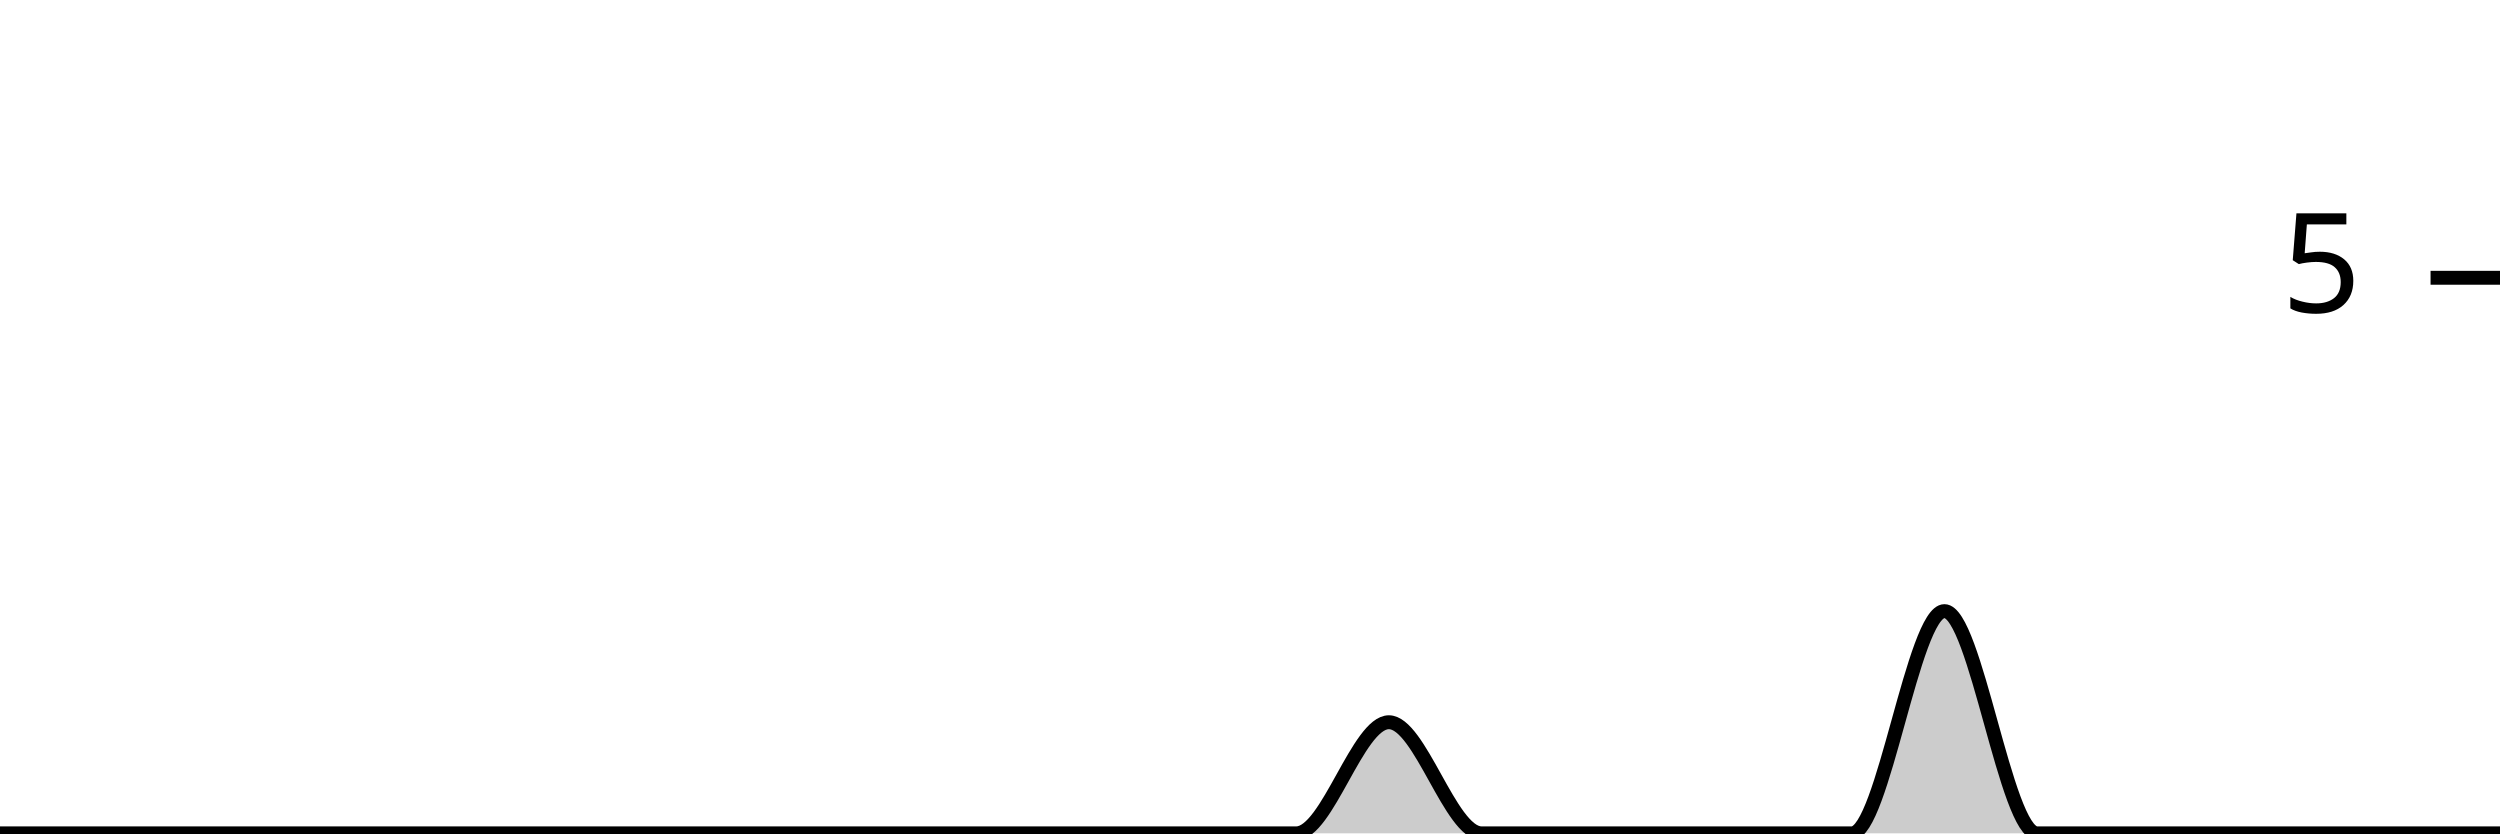
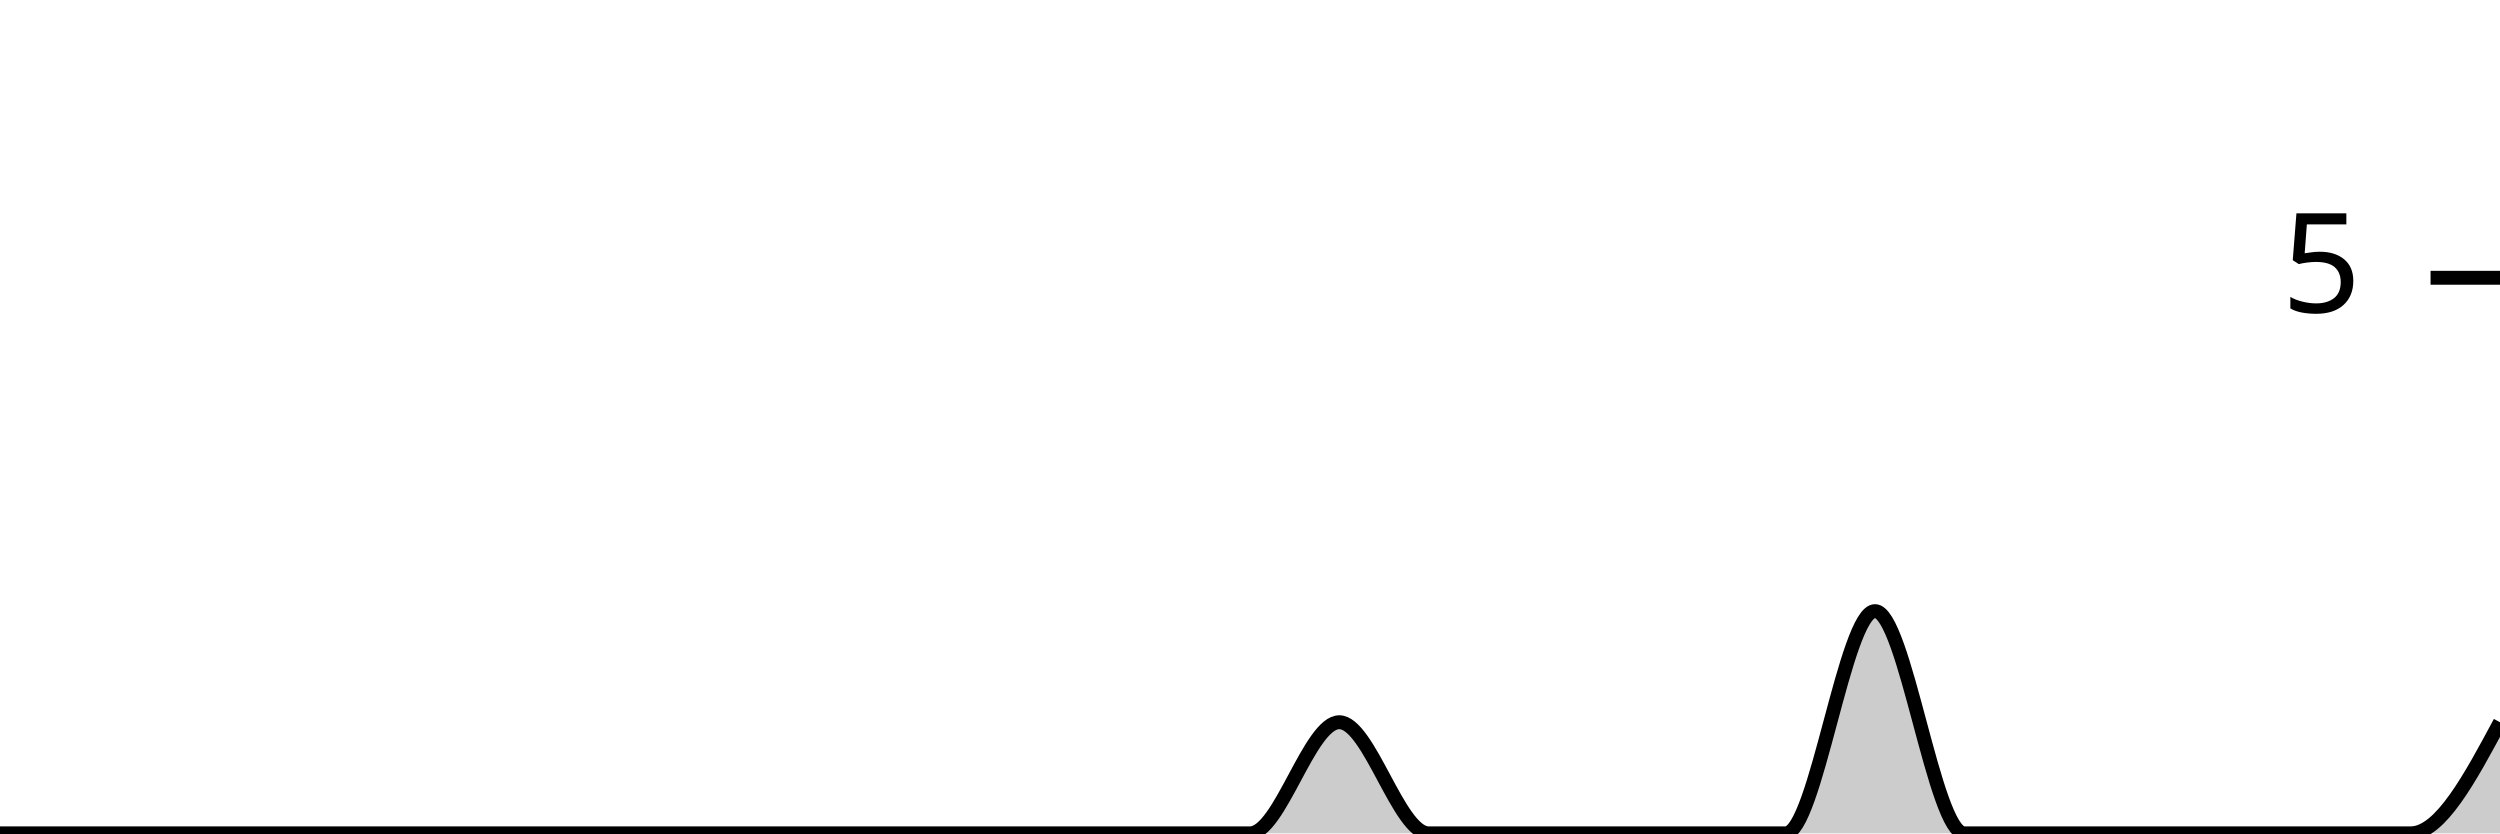
<svg xmlns="http://www.w3.org/2000/svg" viewBox="0 0 180 60">
  <g transform="translate(0,20)">
-     <path class="area" fill="rgba(0, 0, 0, 0.2)" d="M0,40C2.222,40,4.444,40,6.667,40C8.889,40,11.111,40,13.333,40C15.556,40,17.778,40,20,40C22.222,40,24.444,40,26.667,40C28.889,40,31.111,40,33.333,40C35.556,40,37.778,40,40,40C42.222,40,44.444,40,46.667,40C48.889,40,51.111,40,53.333,40C55.556,40,57.778,40,60,40C62.222,40,64.444,40,66.667,40C68.889,40,71.111,40,73.333,40C75.556,40,77.778,40,80,40C82.222,40,84.444,40,86.667,40C88.889,40,91.111,40,93.333,40C95.556,40,97.778,32,100,32C102.222,32,104.444,40,106.667,40C108.889,40,111.111,40,113.333,40C115.556,40,117.778,40,120,40C122.222,40,124.444,40,126.667,40C128.889,40,131.111,40,133.333,40C135.556,40,137.778,24,140,24C142.222,24,144.444,40,146.667,40C148.889,40,151.111,40,153.333,40C155.556,40,157.778,40,160,40C162.222,40,164.444,40,166.667,40C168.889,40,171.111,40,173.333,40C175.556,40,177.778,40,180,40L180,40C177.778,40,175.556,40,173.333,40C171.111,40,168.889,40,166.667,40C164.444,40,162.222,40,160,40C157.778,40,155.556,40,153.333,40C151.111,40,148.889,40,146.667,40C144.444,40,142.222,40,140,40C137.778,40,135.556,40,133.333,40C131.111,40,128.889,40,126.667,40C124.444,40,122.222,40,120,40C117.778,40,115.556,40,113.333,40C111.111,40,108.889,40,106.667,40C104.444,40,102.222,40,100,40C97.778,40,95.556,40,93.333,40C91.111,40,88.889,40,86.667,40C84.444,40,82.222,40,80,40C77.778,40,75.556,40,73.333,40C71.111,40,68.889,40,66.667,40C64.444,40,62.222,40,60,40C57.778,40,55.556,40,53.333,40C51.111,40,48.889,40,46.667,40C44.444,40,42.222,40,40,40C37.778,40,35.556,40,33.333,40C31.111,40,28.889,40,26.667,40C24.444,40,22.222,40,20,40C17.778,40,15.556,40,13.333,40C11.111,40,8.889,40,6.667,40C4.444,40,2.222,40,0,40Z" />
-     <path class="line" stroke="black" fill="none" d="M0,40C2.222,40,4.444,40,6.667,40C8.889,40,11.111,40,13.333,40C15.556,40,17.778,40,20,40C22.222,40,24.444,40,26.667,40C28.889,40,31.111,40,33.333,40C35.556,40,37.778,40,40,40C42.222,40,44.444,40,46.667,40C48.889,40,51.111,40,53.333,40C55.556,40,57.778,40,60,40C62.222,40,64.444,40,66.667,40C68.889,40,71.111,40,73.333,40C75.556,40,77.778,40,80,40C82.222,40,84.444,40,86.667,40C88.889,40,91.111,40,93.333,40C95.556,40,97.778,32,100,32C102.222,32,104.444,40,106.667,40C108.889,40,111.111,40,113.333,40C115.556,40,117.778,40,120,40C122.222,40,124.444,40,126.667,40C128.889,40,131.111,40,133.333,40C135.556,40,137.778,24,140,24C142.222,24,144.444,40,146.667,40C148.889,40,151.111,40,153.333,40C155.556,40,157.778,40,160,40C162.222,40,164.444,40,166.667,40C168.889,40,171.111,40,173.333,40C175.556,40,177.778,40,180,40" />
+     <path class="area" fill="rgba(0, 0, 0, 0.2)" d="M0,40C2.143,40,4.286,40,6.429,40C8.571,40,10.714,40,12.857,40C15,40,17.143,40,19.286,40C21.429,40,23.571,40,25.714,40C27.857,40,30,40,32.143,40C34.286,40,36.429,40,38.571,40C40.714,40,42.857,40,45,40C47.143,40,49.286,40,51.429,40C53.571,40,55.714,40,57.857,40C60,40,62.143,40,64.286,40C66.429,40,68.571,40,70.714,40C72.857,40,75,40,77.143,40C79.286,40,81.429,40,83.571,40C85.714,40,87.857,40,90,40C92.143,40,94.286,32,96.429,32C98.571,32,100.714,40,102.857,40C105,40,107.143,40,109.286,40C111.429,40,113.571,40,115.714,40C117.857,40,120,40,122.143,40C124.286,40,126.429,40,128.571,40C130.714,40,132.857,24,135,24C137.143,24,139.286,40,141.429,40C143.571,40,145.714,40,147.857,40C150,40,152.143,40,154.286,40C156.429,40,158.571,40,160.714,40C162.857,40,165,40,167.143,40C169.286,40,171.429,40,173.571,40C175.714,40,177.857,36,180,32L180,40C177.857,40,175.714,40,173.571,40C171.429,40,169.286,40,167.143,40C165,40,162.857,40,160.714,40C158.571,40,156.429,40,154.286,40C152.143,40,150,40,147.857,40C145.714,40,143.571,40,141.429,40C139.286,40,137.143,40,135,40C132.857,40,130.714,40,128.571,40C126.429,40,124.286,40,122.143,40C120,40,117.857,40,115.714,40C113.571,40,111.429,40,109.286,40C107.143,40,105,40,102.857,40C100.714,40,98.571,40,96.429,40C94.286,40,92.143,40,90,40C87.857,40,85.714,40,83.571,40C81.429,40,79.286,40,77.143,40C75,40,72.857,40,70.714,40C68.571,40,66.429,40,64.286,40C62.143,40,60,40,57.857,40C55.714,40,53.571,40,51.429,40C49.286,40,47.143,40,45,40C42.857,40,40.714,40,38.571,40C36.429,40,34.286,40,32.143,40C30,40,27.857,40,25.714,40C23.571,40,21.429,40,19.286,40C17.143,40,15,40,12.857,40C10.714,40,8.571,40,6.429,40C4.286,40,2.143,40,0,40Z" />
+     <path class="line" stroke="black" fill="none" d="M0,40C2.143,40,4.286,40,6.429,40C8.571,40,10.714,40,12.857,40C15,40,17.143,40,19.286,40C21.429,40,23.571,40,25.714,40C27.857,40,30,40,32.143,40C34.286,40,36.429,40,38.571,40C40.714,40,42.857,40,45,40C47.143,40,49.286,40,51.429,40C53.571,40,55.714,40,57.857,40C60,40,62.143,40,64.286,40C66.429,40,68.571,40,70.714,40C72.857,40,75,40,77.143,40C79.286,40,81.429,40,83.571,40C85.714,40,87.857,40,90,40C92.143,40,94.286,32,96.429,32C98.571,32,100.714,40,102.857,40C105,40,107.143,40,109.286,40C111.429,40,113.571,40,115.714,40C117.857,40,120,40,122.143,40C124.286,40,126.429,40,128.571,40C130.714,40,132.857,24,135,24C137.143,24,139.286,40,141.429,40C143.571,40,145.714,40,147.857,40C150,40,152.143,40,154.286,40C156.429,40,158.571,40,160.714,40C162.857,40,165,40,167.143,40C169.286,40,171.429,40,173.571,40C175.714,40,177.857,36,180,32" />
    <path class="axis-ceiling" stroke-width="1" stroke="black" fill="none" d="M175,0L180,0" />
    <text class="axis-ceiling-label" font-family="sans-serif" text-anchor="end" font-size="10px" x="170" y="2.5">5</text>
  </g>
</svg>
